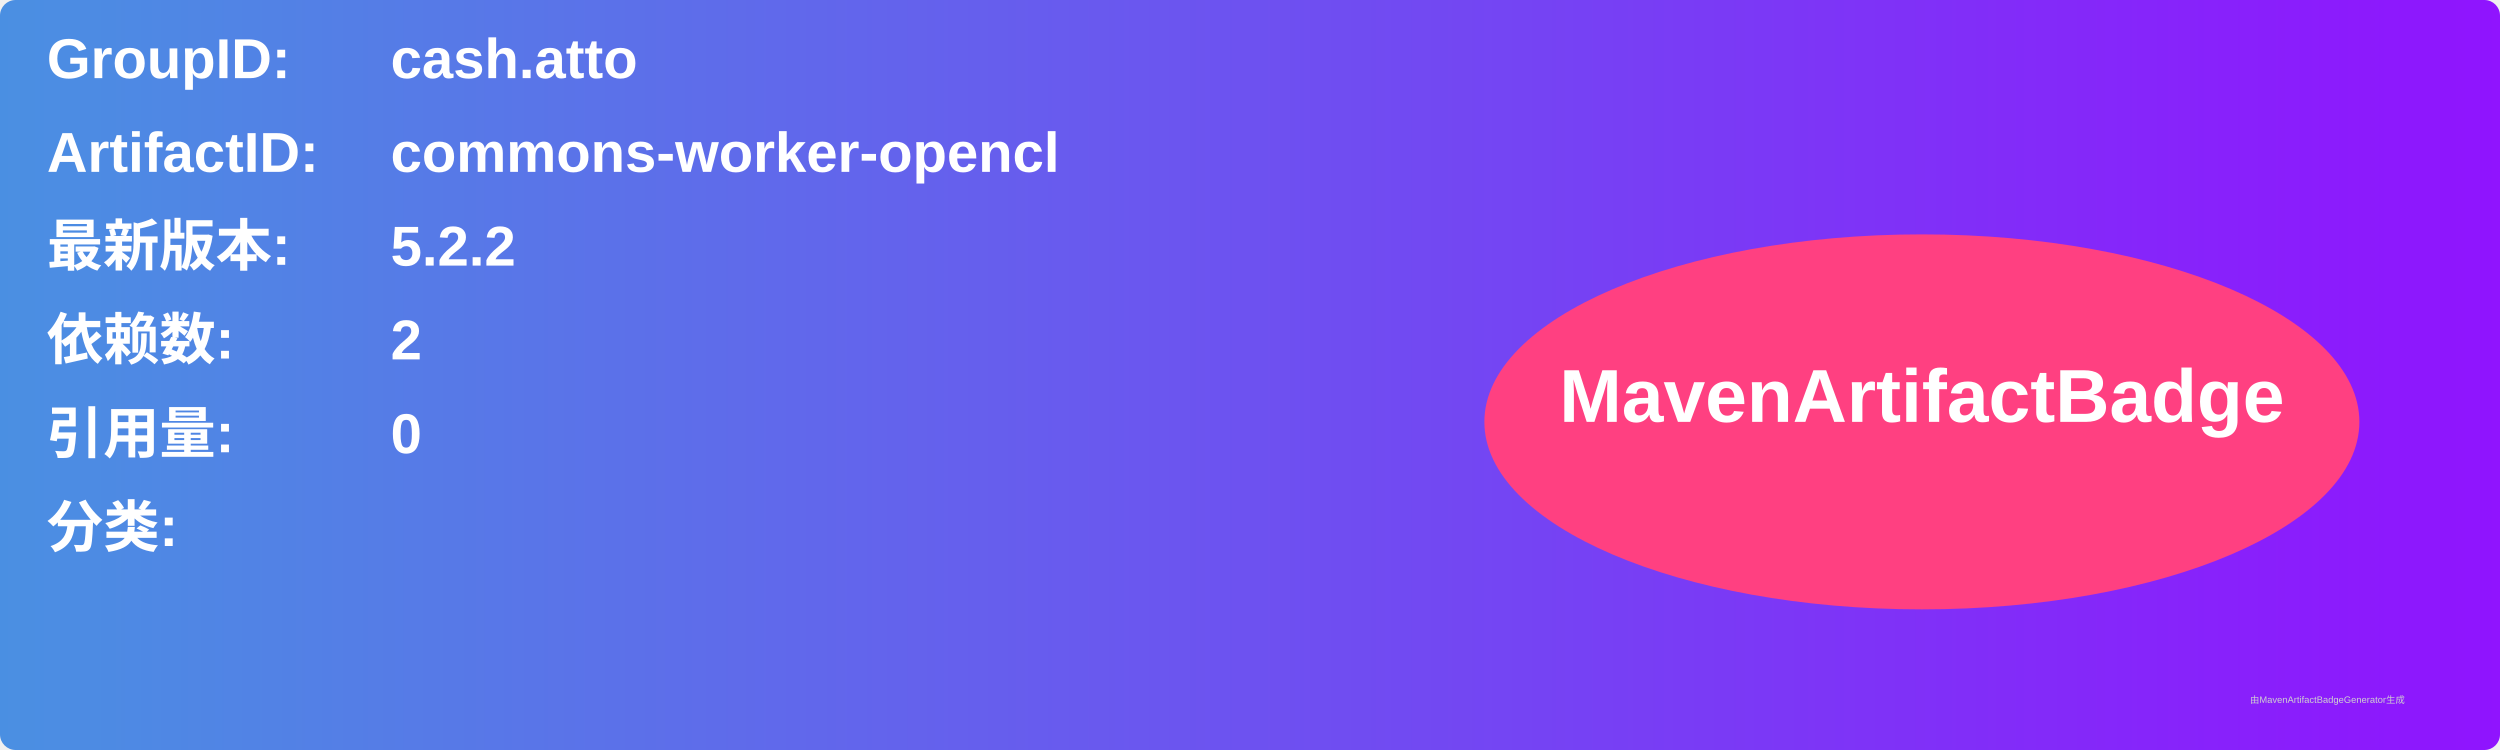
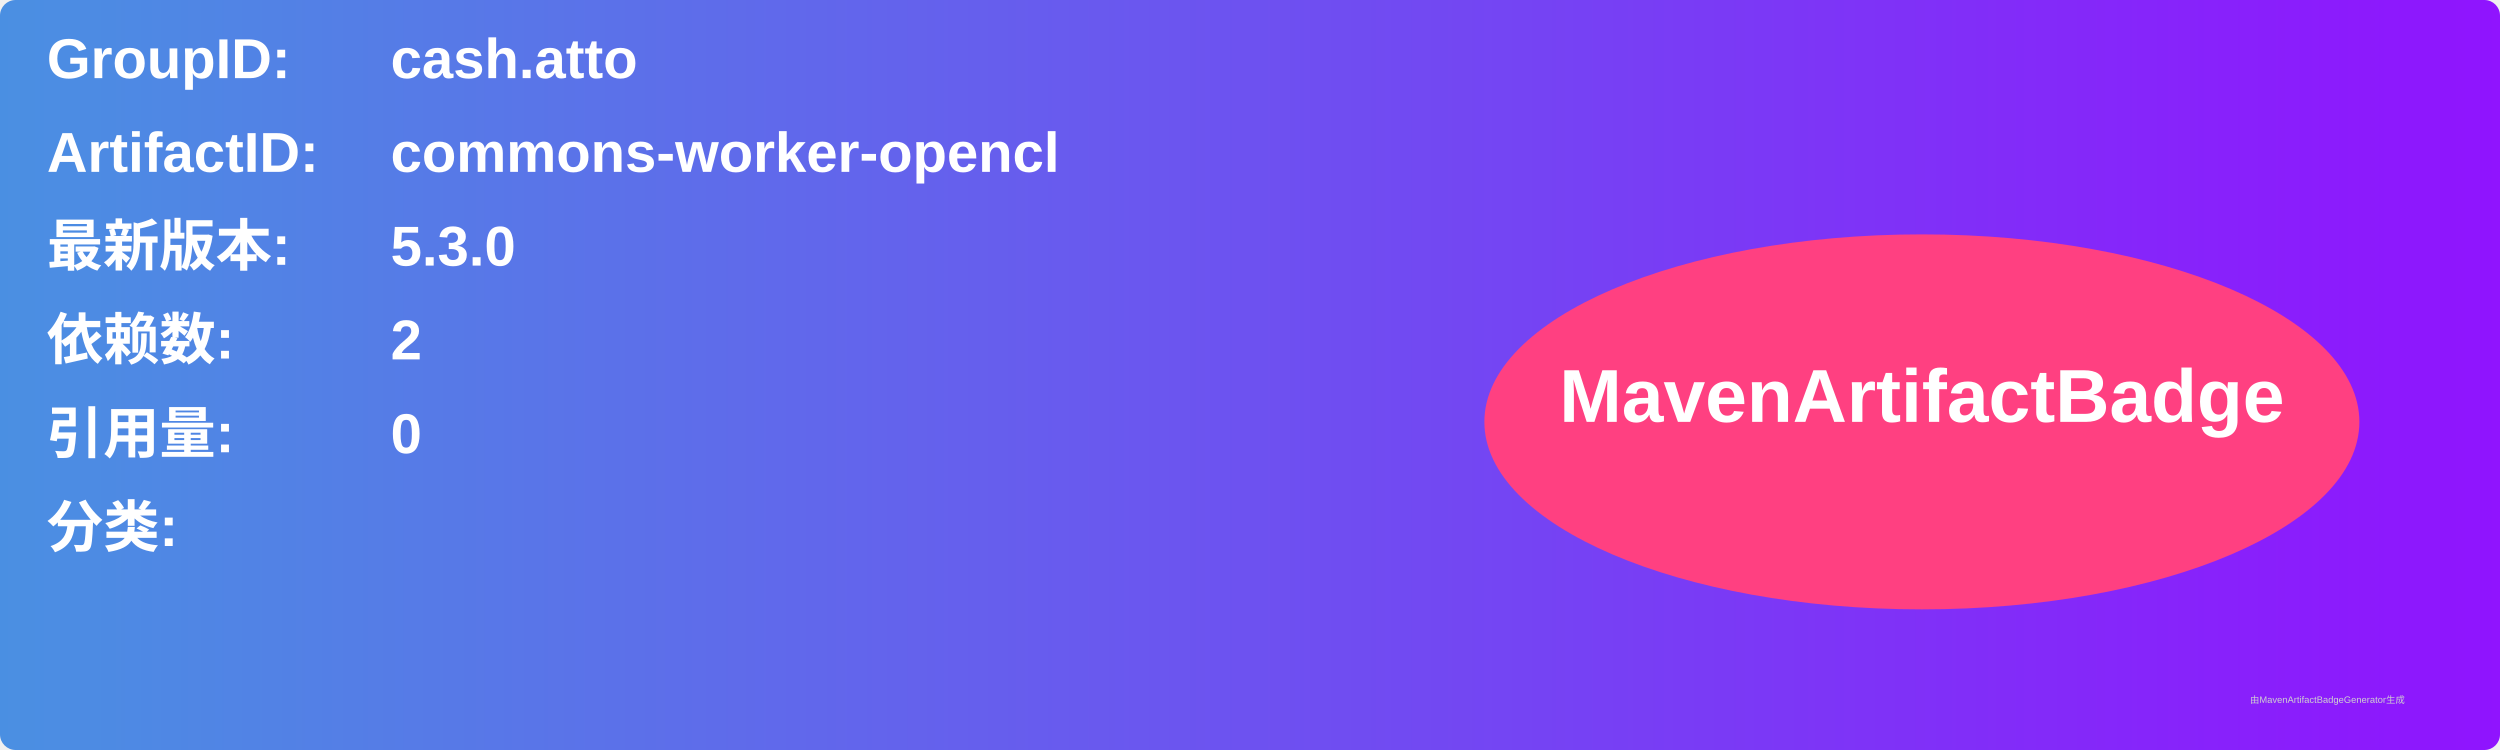
<svg xmlns="http://www.w3.org/2000/svg" width="800" height="240" viewBox="0 0 800 240">
  <linearGradient id="grad" x1="0%" y1="0%" x2="100%" y2="0%">
    <stop offset="0%" stop-color="#4a90e2" />
    <stop offset="100%" stop-color="#9013fe" />
  </linearGradient>
  <rect width="100%" height="100%" rx="5" ry="5" fill="url(#grad)" />
  <g transform="translate(15, 15)">
    <text x="0" y="10" font-family="Arial" font-size="18" fill="white" font-weight="bold" width="260">GroupID:</text>
    <text x="110" y="10" font-family="Arial" font-size="18" fill="white" font-weight="bold" width="460">cash.atto</text>
    <text x="0" y="40" font-family="Arial" font-size="18" fill="white" font-weight="bold" width="260">ArtifactID:</text>
    <text x="110" y="40" font-family="Arial" font-size="18" fill="white" font-weight="bold" width="460">commons-worker-opencl</text>
    <text x="0" y="70" font-family="Arial" font-size="18" fill="white" font-weight="bold">最新版本:</text>
    <text x="110" y="70" font-family="Arial" font-size="18" fill="white" font-weight="bold">
-       <tspan font-weight="bold">5.2.2</tspan>
+       <tspan font-weight="bold">5.3.0</tspan>
    </text>
    <text x="0" y="100" font-family="Arial" font-size="18" fill="white" font-weight="bold">依赖数: </text>
    <text x="110" y="100" font-family="Arial" font-size="18" fill="white">
      <tspan font-weight="bold">2</tspan>
    </text>
    <text x="0" y="130" font-family="Arial" font-size="18" fill="white" font-weight="bold">引用量: </text>
    <text x="110" y="130" font-family="Arial" font-size="18" fill="white">
      <tspan font-weight="bold">0</tspan>
    </text>
    <text x="0" y="160" font-family="Arial" font-size="18" fill="white" font-weight="bold">分类:</text>
    <text x="10" y="190" font-family="Arial" font-size="10" fill="white">
      <tspan font-weight="bold" />
    </text>
    <ellipse cx="600" cy="120" rx="140" ry="60" fill="#ff4081" />
    <text x="600" y="120" text-anchor="middle" font-family="Arial" font-size="24" fill="white" font-weight="bold">MavenArtifactBadge</text>
  </g>
  <text x="720" y="225" font-family="Arial" font-size="3" fill="#d0d0d0">由MavenArtifactBadgeGenerator生成</text>
</svg>
